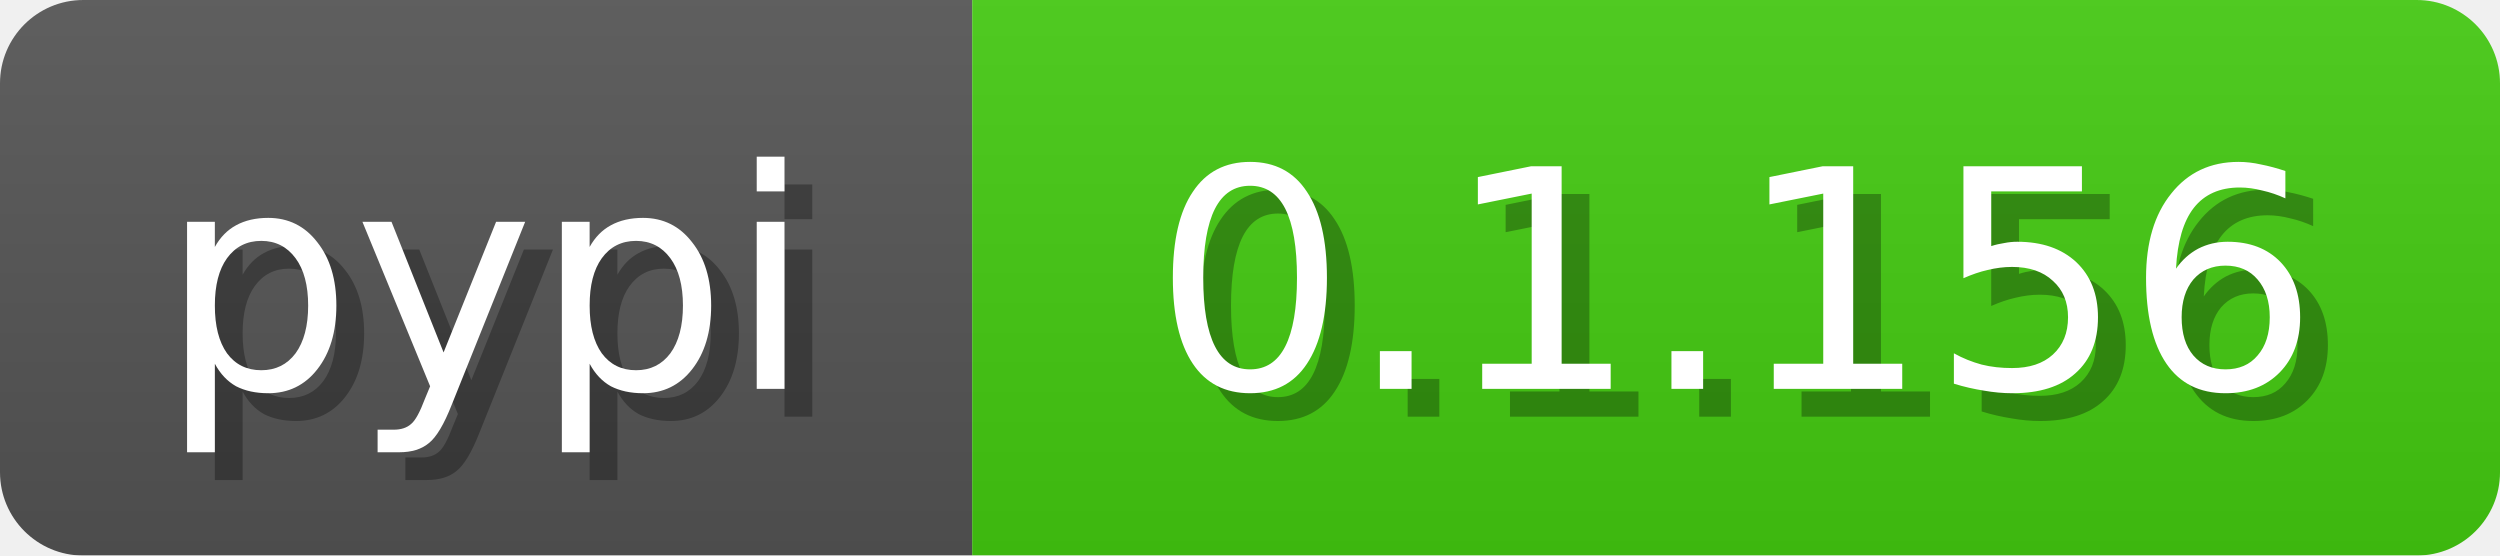
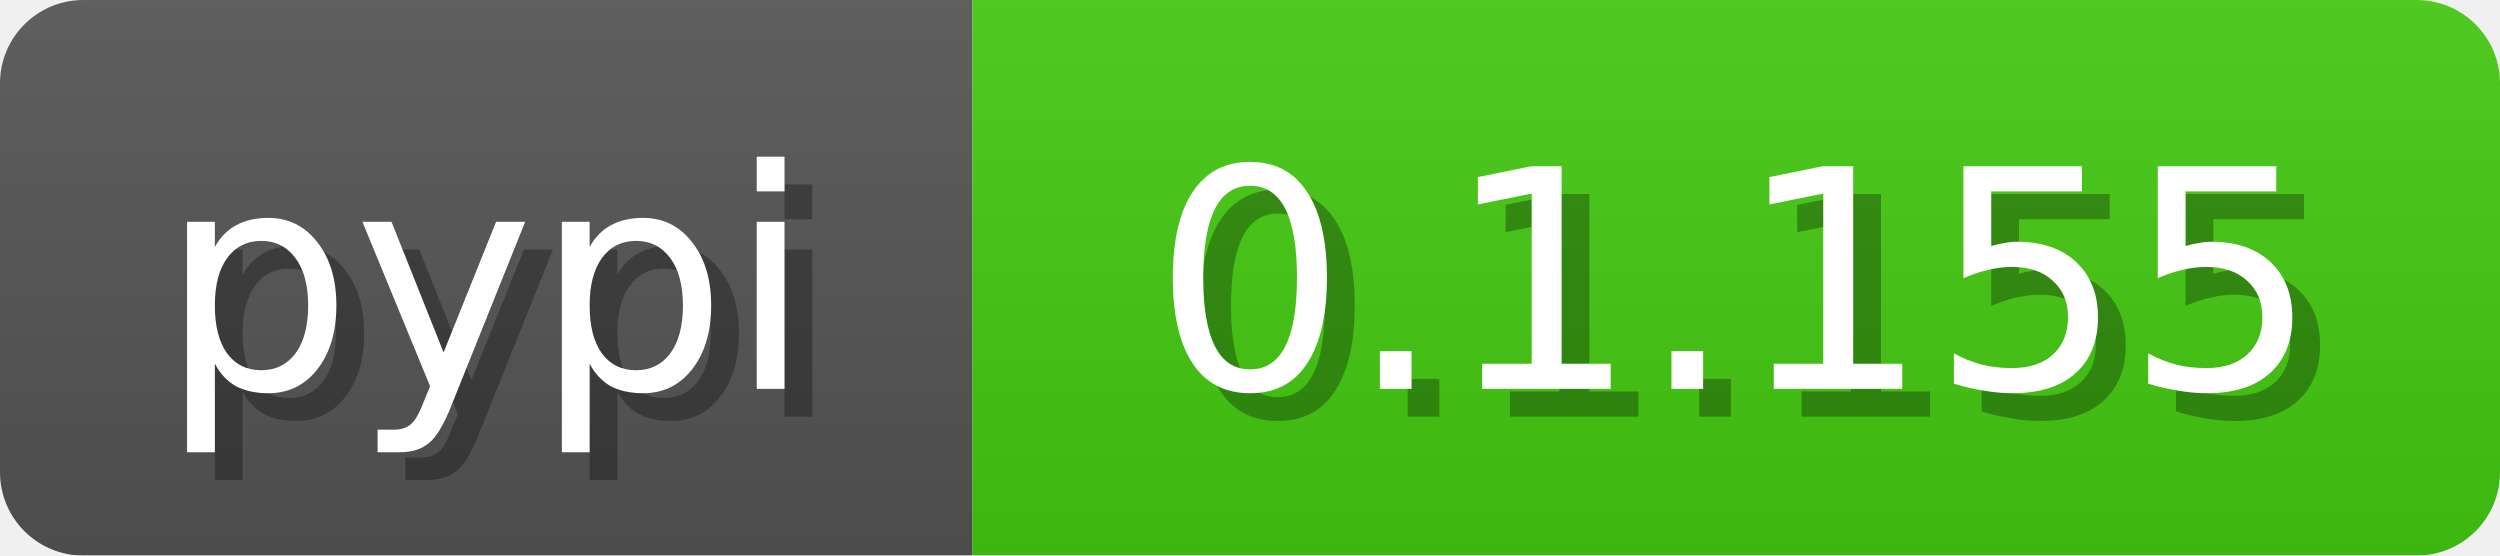
<svg xmlns="http://www.w3.org/2000/svg" width="90" height="20">
  <linearGradient id="b" x2="0" y2="100%">
    <stop offset="0" stop-color="#bbb" stop-opacity=".1" />
    <stop offset="1" stop-opacity=".1" />
  </linearGradient>
  <mask id="a">
    <rect width="90" height="20" fill="#fff" rx="3" />
  </mask>
  <g mask="url(#a)">
    <path fill="#555" d="M0 0h35v20H0z" />
    <path fill="#4c1" d="M35 0h55v20H35z" />
    <path fill="url(#b)" d="M0 0h90v20H0z" />
  </g>
  <g fill="#fff" font-family="DejaVu Sans,Verdana,Geneva,sans-serif" font-size="11" text-anchor="middle">
    <text x="18.5" y="15" fill="#010101" fill-opacity=".3">pypi</text>
    <text x="17.5" y="14">pypi</text>
  </g>
  <g fill="#fff" font-family="DejaVu Sans,Verdana,Geneva,sans-serif" font-size="11" text-anchor="middle">
-     <text x="63.5" y="15" fill="#010101" fill-opacity=".3">0.1.156</text>
-     <text x="62.5" y="14">0.1.156</text>
+     <text x="63.5" y="15" fill="#010101" fill-opacity=".3">0.1.155</text>
+     <text x="62.5" y="14">0.1.155</text>
  </g>
</svg>
